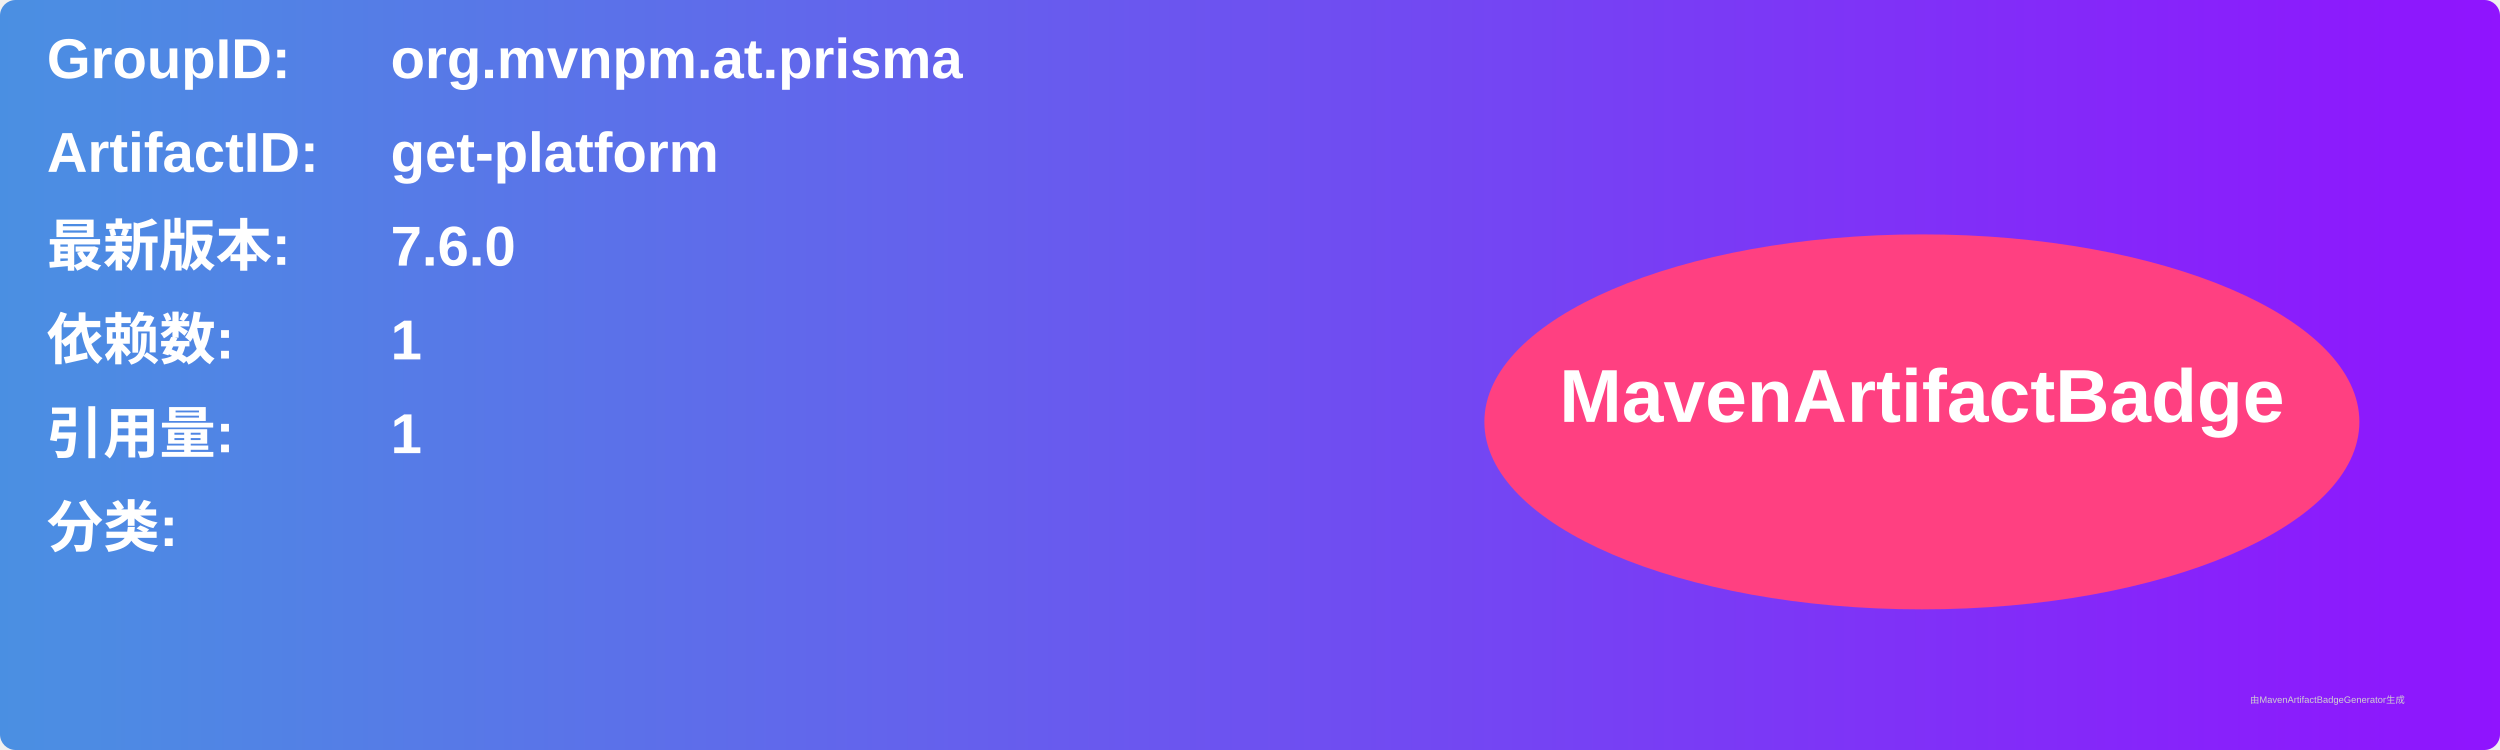
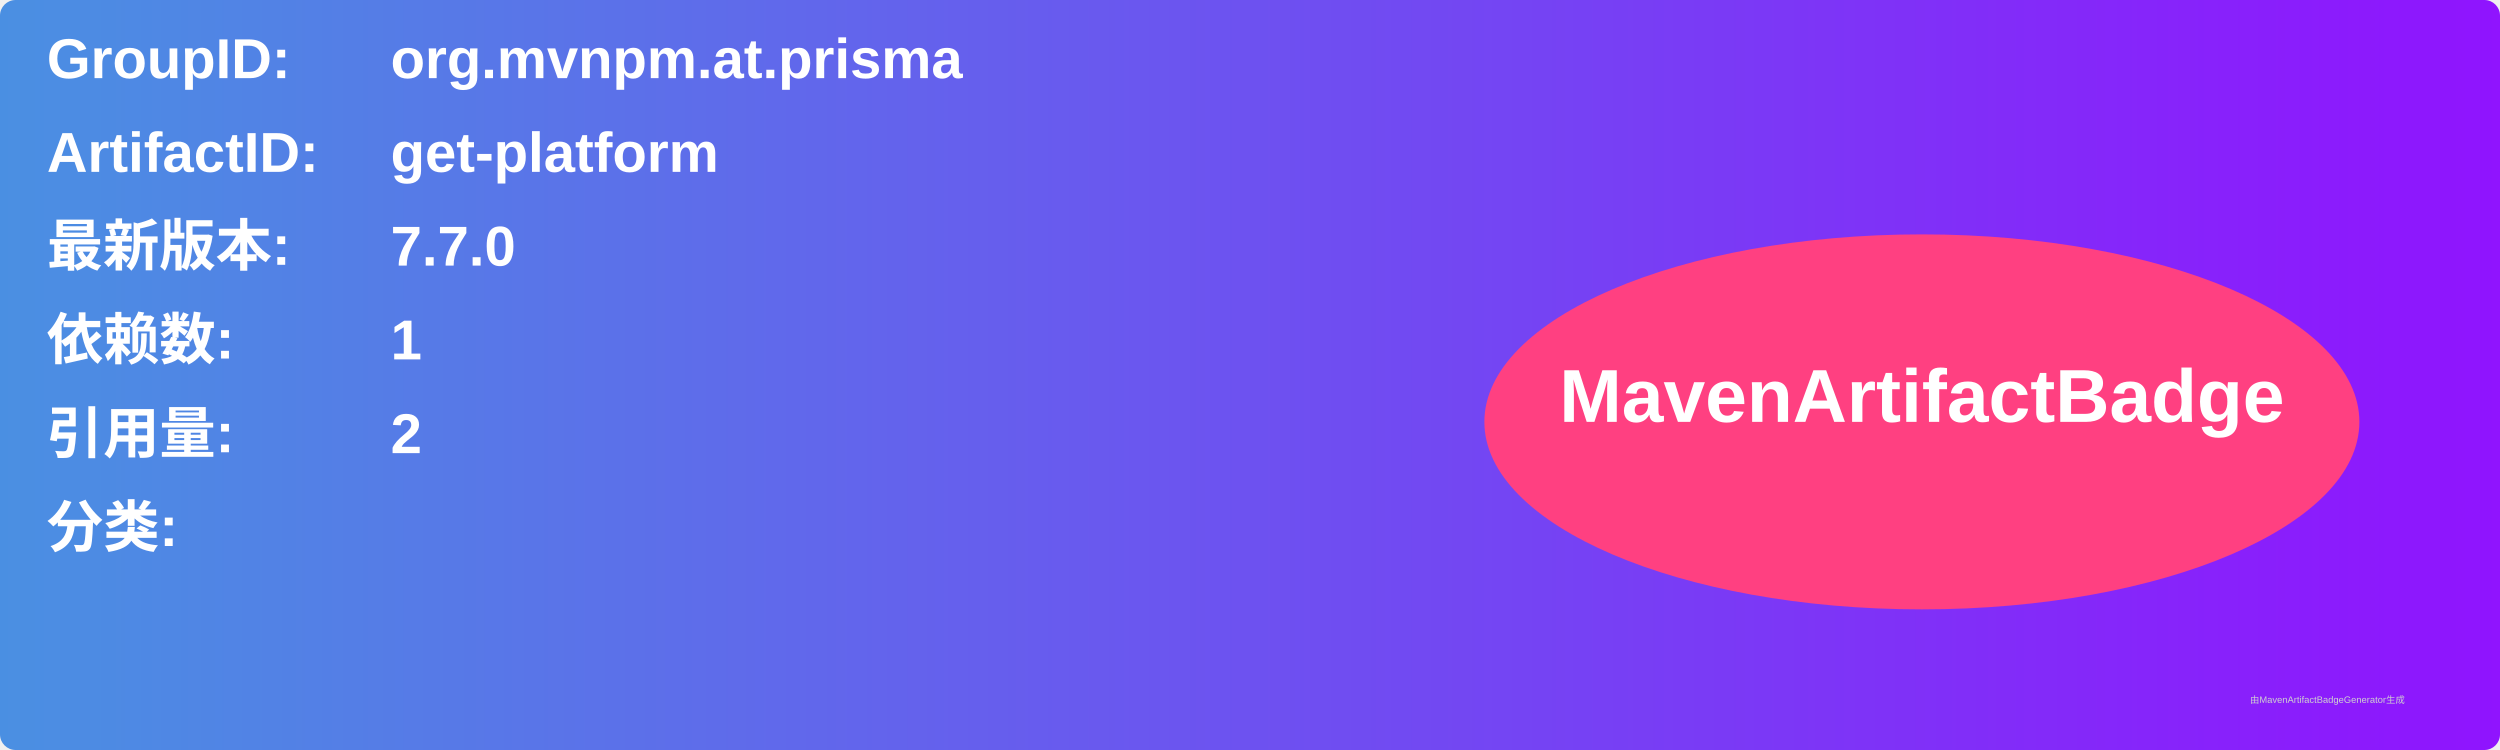
<svg xmlns="http://www.w3.org/2000/svg" width="800" height="240" viewBox="0 0 800 240">
  <linearGradient id="grad" x1="0%" y1="0%" x2="100%" y2="0%">
    <stop offset="0%" stop-color="#4a90e2" />
    <stop offset="100%" stop-color="#9013fe" />
  </linearGradient>
  <rect width="100%" height="100%" rx="5" ry="5" fill="url(#grad)" />
  <g transform="translate(15, 15)">
    <text x="0" y="10" font-family="Arial" font-size="18" fill="white" font-weight="bold" width="260">GroupID:</text>
    <text x="110" y="10" font-family="Arial" font-size="18" fill="white" font-weight="bold" width="460">org.mvnpm.at.prisma</text>
    <text x="0" y="40" font-family="Arial" font-size="18" fill="white" font-weight="bold" width="260">ArtifactID:</text>
    <text x="110" y="40" font-family="Arial" font-size="18" fill="white" font-weight="bold" width="460">get-platform</text>
    <text x="0" y="70" font-family="Arial" font-size="18" fill="white" font-weight="bold">最新版本:</text>
    <text x="110" y="70" font-family="Arial" font-size="18" fill="white" font-weight="bold">
-       <tspan font-weight="bold">7.6.0</tspan>
+       <tspan font-weight="bold">7.7.0</tspan>
    </text>
    <text x="0" y="100" font-family="Arial" font-size="18" fill="white" font-weight="bold">依赖数: </text>
    <text x="110" y="100" font-family="Arial" font-size="18" fill="white">
      <tspan font-weight="bold">1</tspan>
    </text>
    <text x="0" y="130" font-family="Arial" font-size="18" fill="white" font-weight="bold">引用量: </text>
    <text x="110" y="130" font-family="Arial" font-size="18" fill="white">
-       <tspan font-weight="bold">1</tspan>
+       <tspan font-weight="bold">2</tspan>
    </text>
    <text x="0" y="160" font-family="Arial" font-size="18" fill="white" font-weight="bold">分类:</text>
    <text x="10" y="190" font-family="Arial" font-size="10" fill="white">
      <tspan font-weight="bold" />
    </text>
    <ellipse cx="600" cy="120" rx="140" ry="60" fill="#ff4081" />
    <text x="600" y="120" text-anchor="middle" font-family="Arial" font-size="24" fill="white" font-weight="bold">MavenArtifactBadge</text>
  </g>
  <text x="720" y="225" font-family="Arial" font-size="3" fill="#d0d0d0">由MavenArtifactBadgeGenerator生成</text>
</svg>
